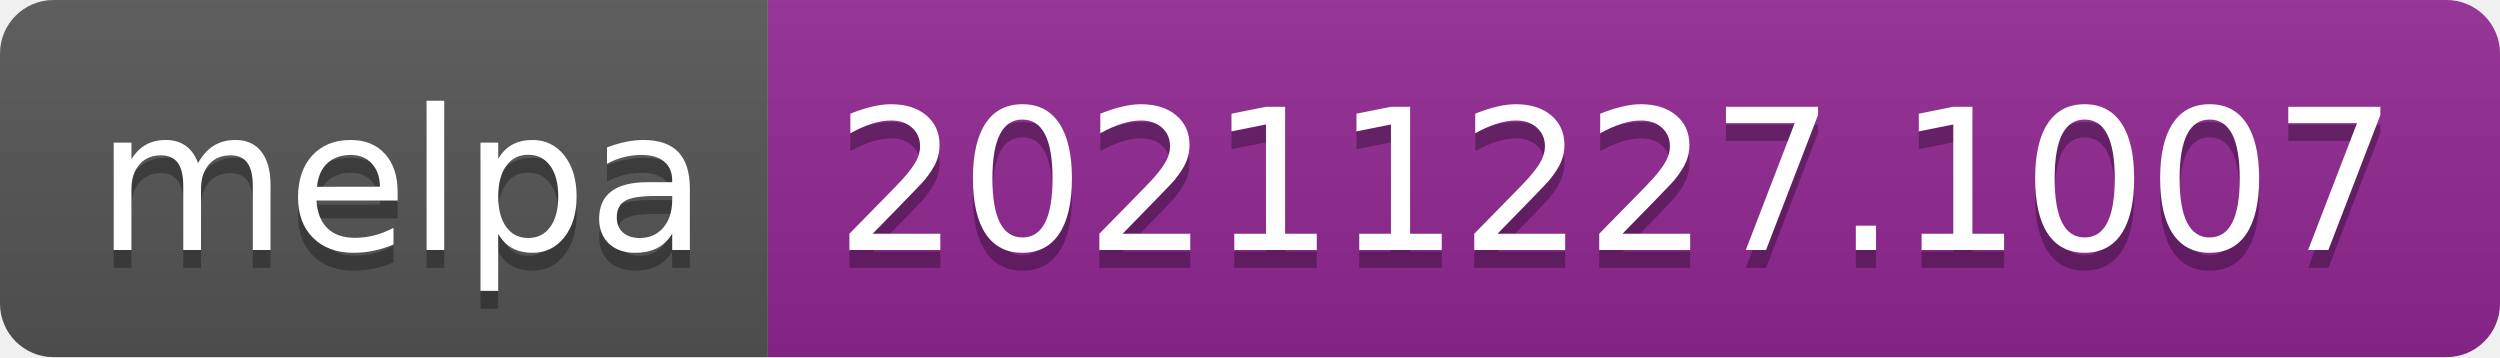
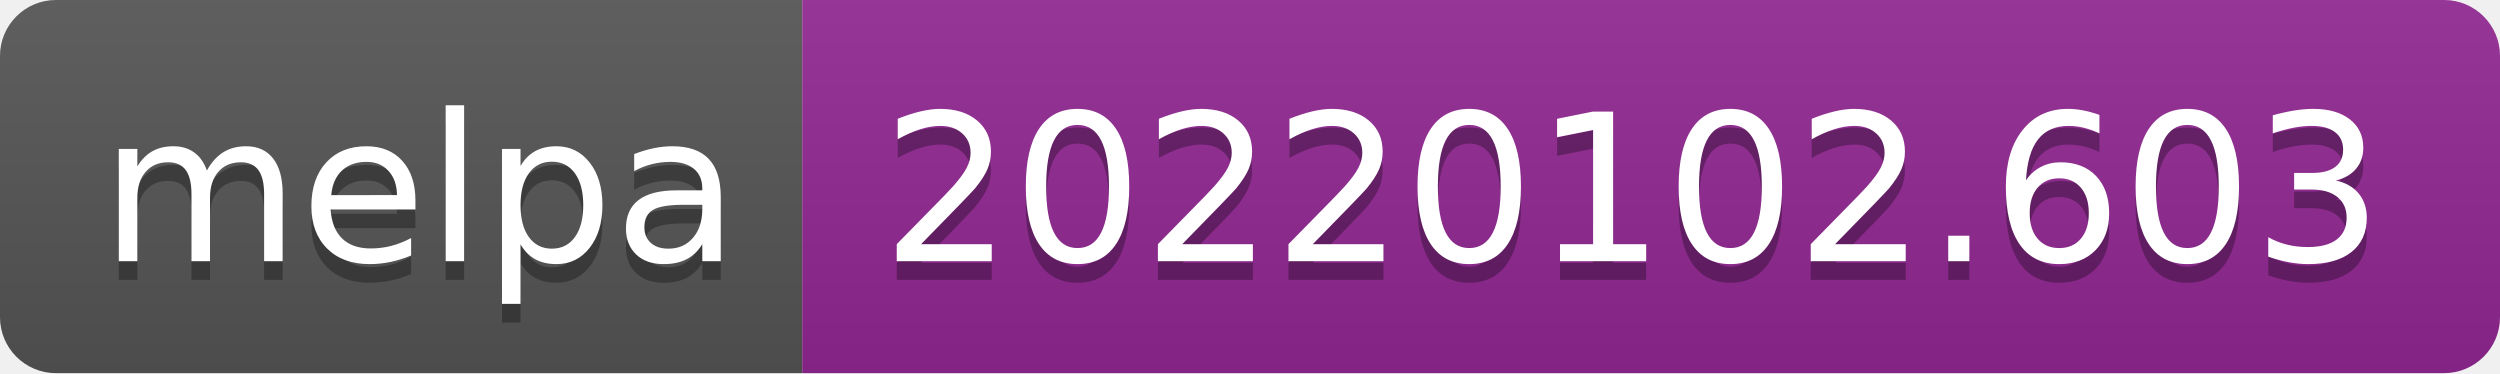
- <svg xmlns="http://www.w3.org/2000/svg" width="140" height="20" role="img" aria-label="melpa: 20211227.1007">
+ <svg xmlns="http://www.w3.org/2000/svg" width="134" height="20" role="img" aria-label="melpa: 20220102.603">
  <linearGradient id="s" x2="0" y2="100%">
    <stop offset="0" stop-color="#bbb" stop-opacity=".1" />
    <stop offset="1" stop-opacity=".1" />
  </linearGradient>
  <clipPath id="r">
-     <rect width="140" height="20" rx="3" fill="#fff" />
+     <rect width="134" height="20" rx="3" fill="#fff" />
  </clipPath>
  <g clip-path="url(#r)">
    <rect width="43" height="20" fill="#555" />
-     <rect x="43" width="97" height="20" fill="#922793" />
-     <rect width="140" height="20" fill="url(#s)" />
+     <rect x="43" width="91" height="20" fill="#922793" />
+     <rect width="134" height="20" fill="url(#s)" />
  </g>
  <g fill="#fff" text-anchor="middle" font-family="Verdana,Geneva,DejaVu Sans,sans-serif" text-rendering="geometricPrecision" font-size="110">
    <text aria-hidden="true" x="225" y="150" fill="#010101" fill-opacity=".3" transform="scale(.1)" textLength="330">melpa</text>
    <text x="225" y="140" transform="scale(.1)" fill="#fff" textLength="330">melpa</text>
-     <text aria-hidden="true" x="905" y="150" fill="#010101" fill-opacity=".3" transform="scale(.1)" textLength="870">20211227.1007</text>
-     <text x="905" y="140" transform="scale(.1)" fill="#fff" textLength="870">20211227.1007</text>
+     <text aria-hidden="true" x="875" y="150" fill="#010101" fill-opacity=".3" transform="scale(.1)" textLength="810">20220102.603</text>
+     <text x="875" y="140" transform="scale(.1)" fill="#fff" textLength="810">20220102.603</text>
  </g>
</svg>
